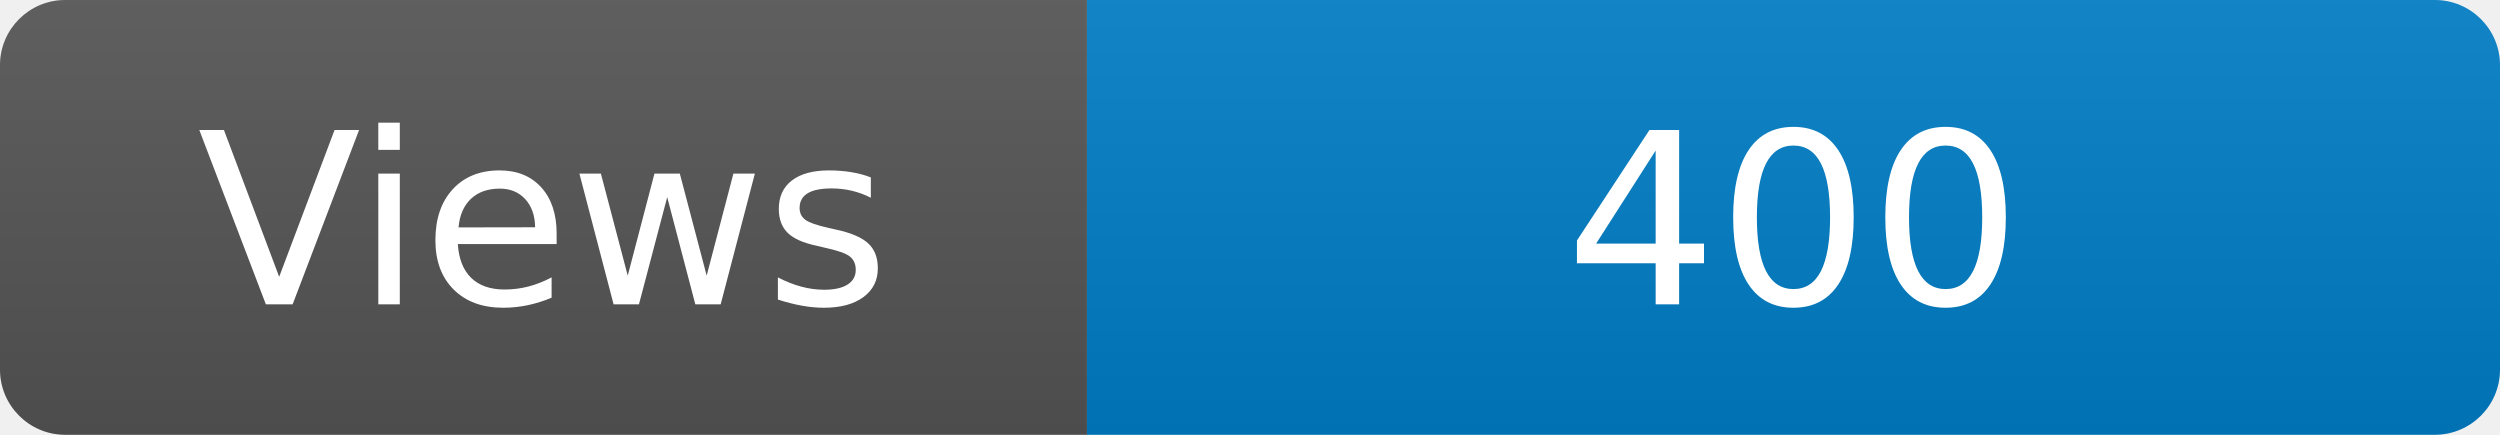
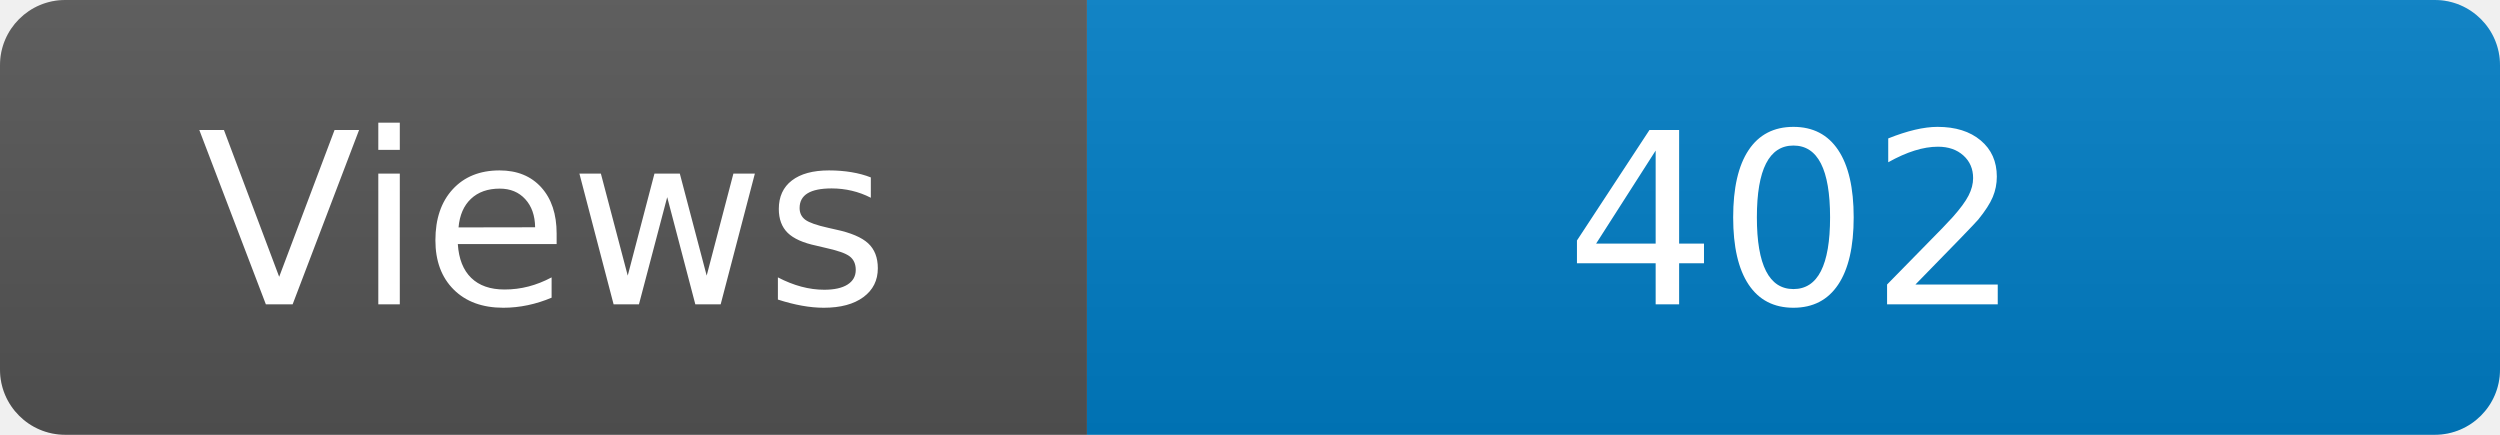
<svg xmlns="http://www.w3.org/2000/svg" width="115" height="20" role="img" aria-label="Maintained?: yes">
  <linearGradient id="s" x2="0" y2="100%">
    <stop offset="0" stop-color="#bbb" stop-opacity=".1" />
    <stop offset="1" stop-opacity=".1" />
  </linearGradient>
  <clipPath id="r">
    <rect width="115" height="20" rx="3" fill="#fff" />
  </clipPath>
  <g clip-path="url(#r)">
    <rect width="50" height="20" fill="#555" />
    <rect x="50" width="160" height="20" fill="#007ec6" />
    <rect width="115" height="20" fill="url(#s)" />
  </g>
  <g fill="#fff" text-anchor="middle" font-family="Verdana,Geneva,DejaVu Sans,sans-serif" font-size="110">
    <text x="250" y="140" transform="scale(.1)" fill="#fff">Views</text>
-     <text x="825" y="140" transform="scale(.1)" fill="#fff">400</text>
+     <text x="825" y="140" transform="scale(.1)" fill="#fff">402</text>
  </g>
</svg>
